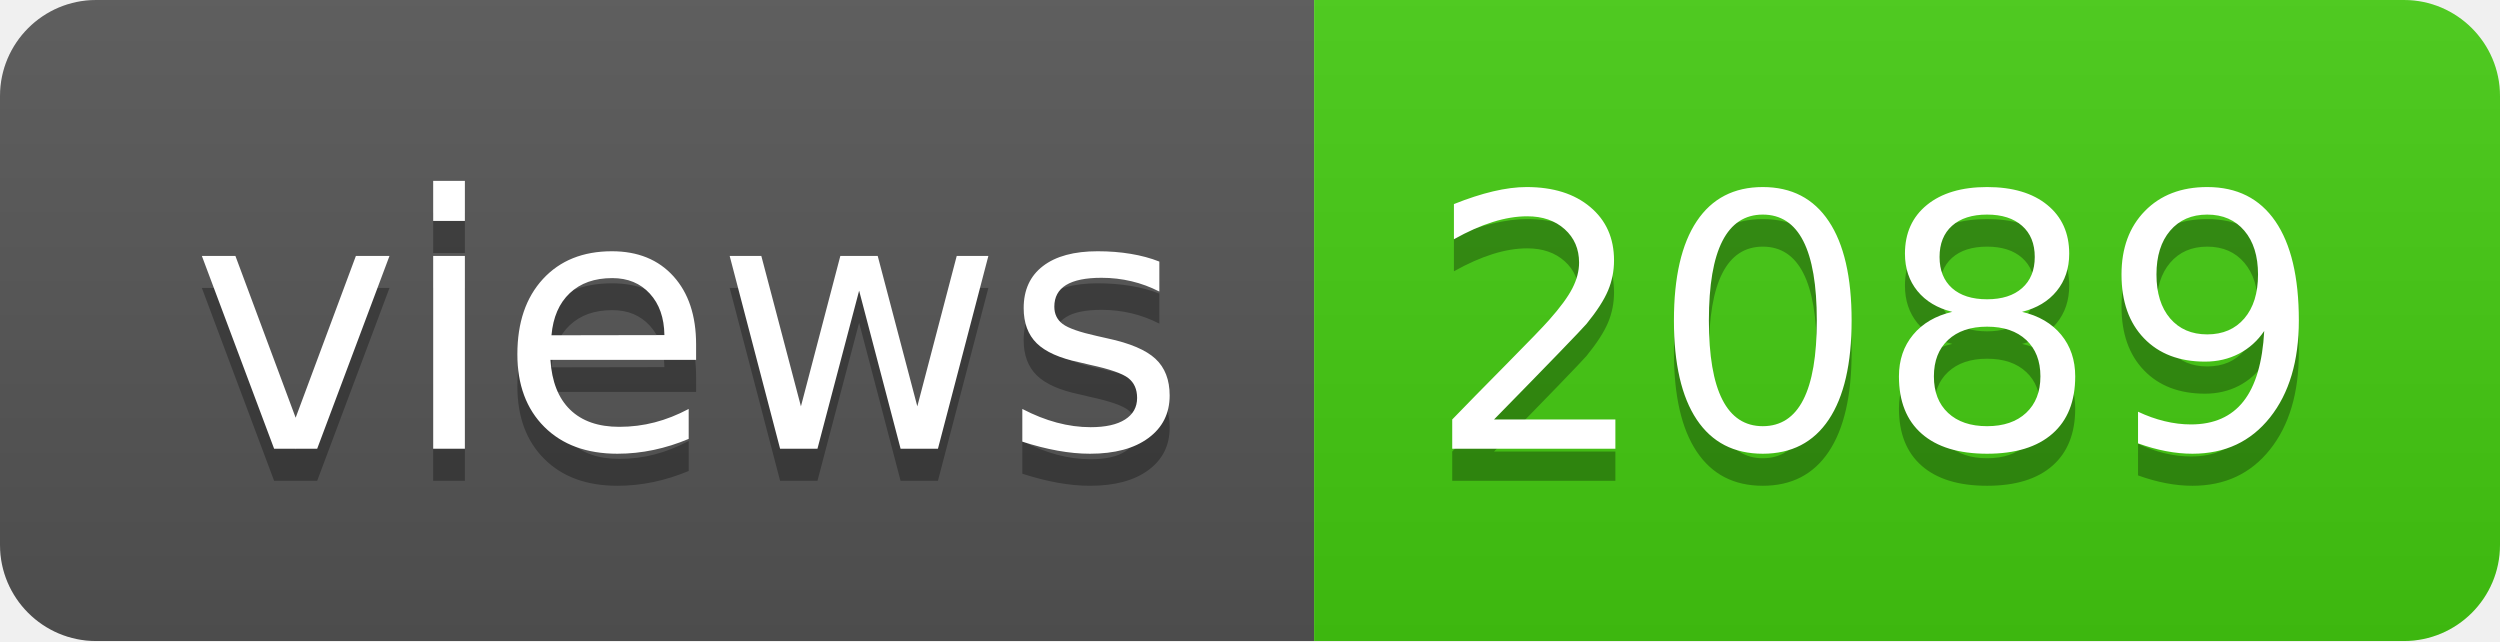
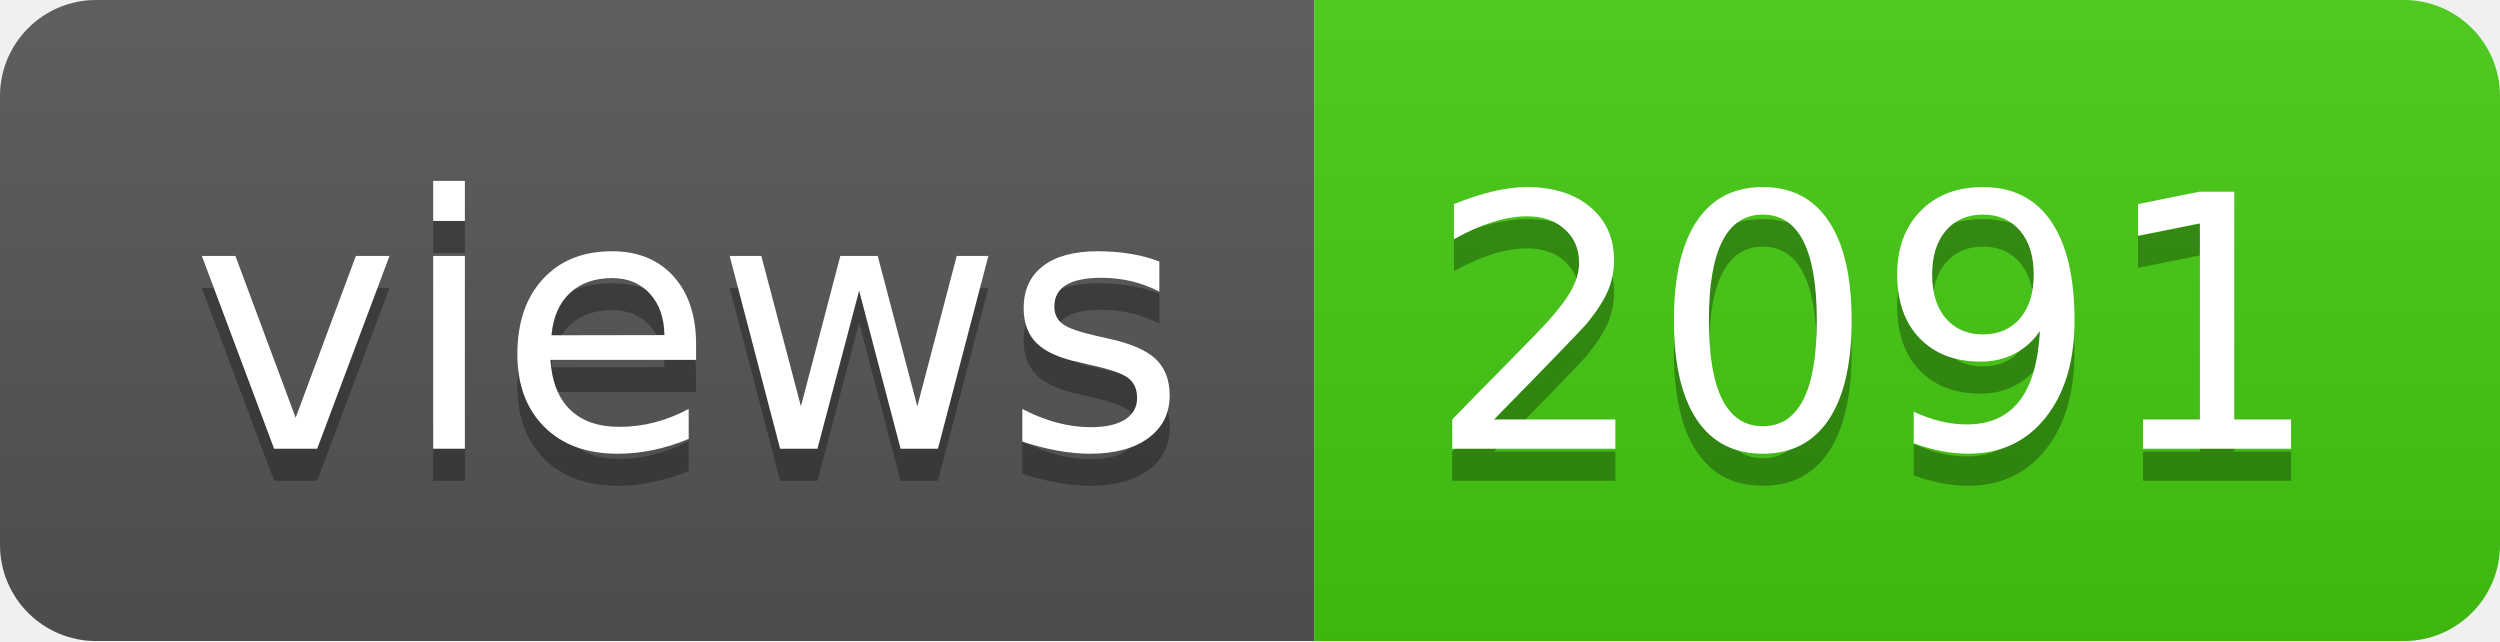
- <svg xmlns="http://www.w3.org/2000/svg" width="78" height="20" role="img" aria-label="views: 2089">
+ <svg xmlns="http://www.w3.org/2000/svg" width="78" height="20" role="img" aria-label="views: 2091">
  <linearGradient id="s" x2="0" y2="100%">
    <stop offset="0" stop-color="#bbb" stop-opacity=".1" />
    <stop offset="1" stop-opacity=".1" />
  </linearGradient>
  <clipPath id="r">
    <rect width="78" height="20" rx="3" fill="#fff" />
  </clipPath>
  <g clip-path="url(#r)">
    <rect width="41" height="20" fill="#555" />
    <rect x="41" width="37" height="20" fill="#4c1" />
    <rect width="78" height="20" fill="url(#s)" />
  </g>
  <g fill="#fff" text-anchor="middle" font-family="Verdana,Geneva,DejaVu Sans,sans-serif" text-rendering="geometricPrecision" font-size="110">
    <text aria-hidden="true" x="215" y="150" fill="#010101" fill-opacity=".3" transform="scale(.1)" textLength="310">views</text>
    <text x="215" y="140" transform="scale(.1)" fill="#fff" textLength="310">views</text>
-     <text aria-hidden="true" x="585" y="150" fill="#010101" fill-opacity=".3" transform="scale(.1)" textLength="270">2089</text>
-     <text x="585" y="140" transform="scale(.1)" fill="#fff" textLength="270">2089</text>
+     <text aria-hidden="true" x="585" y="150" fill="#010101" fill-opacity=".3" transform="scale(.1)" textLength="270">2091</text>
+     <text x="585" y="140" transform="scale(.1)" fill="#fff" textLength="270">2091</text>
  </g>
</svg>
